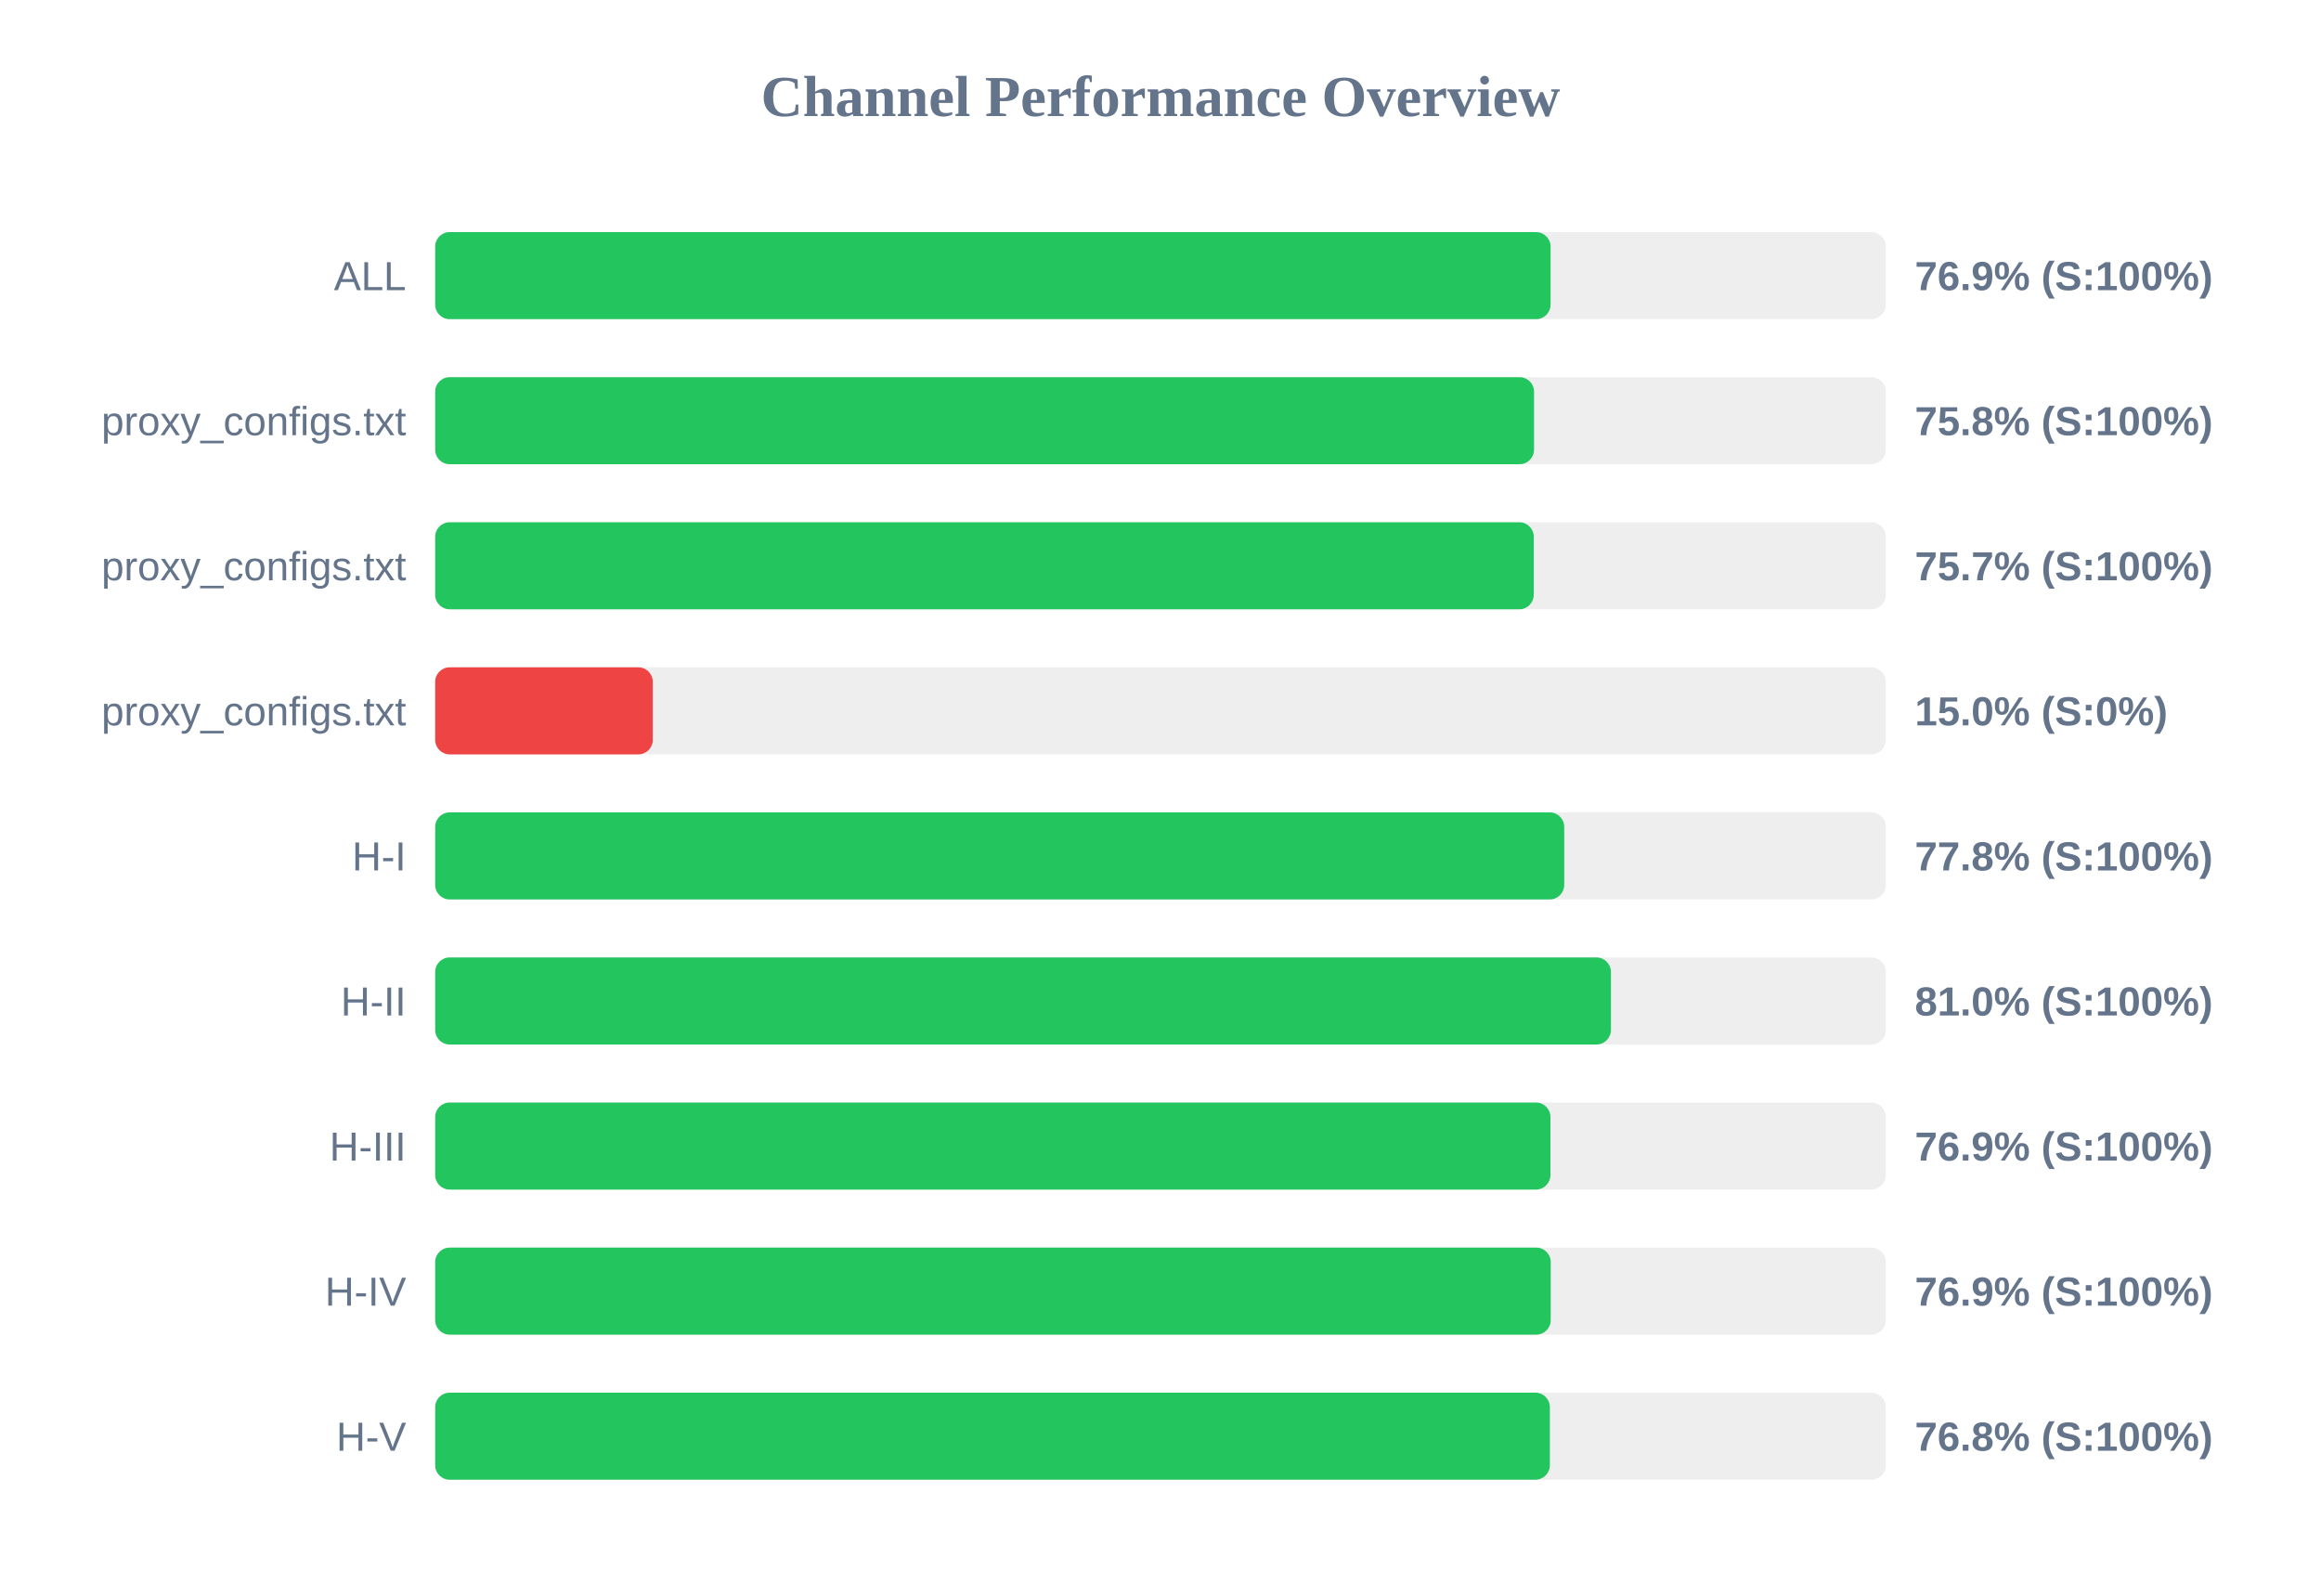
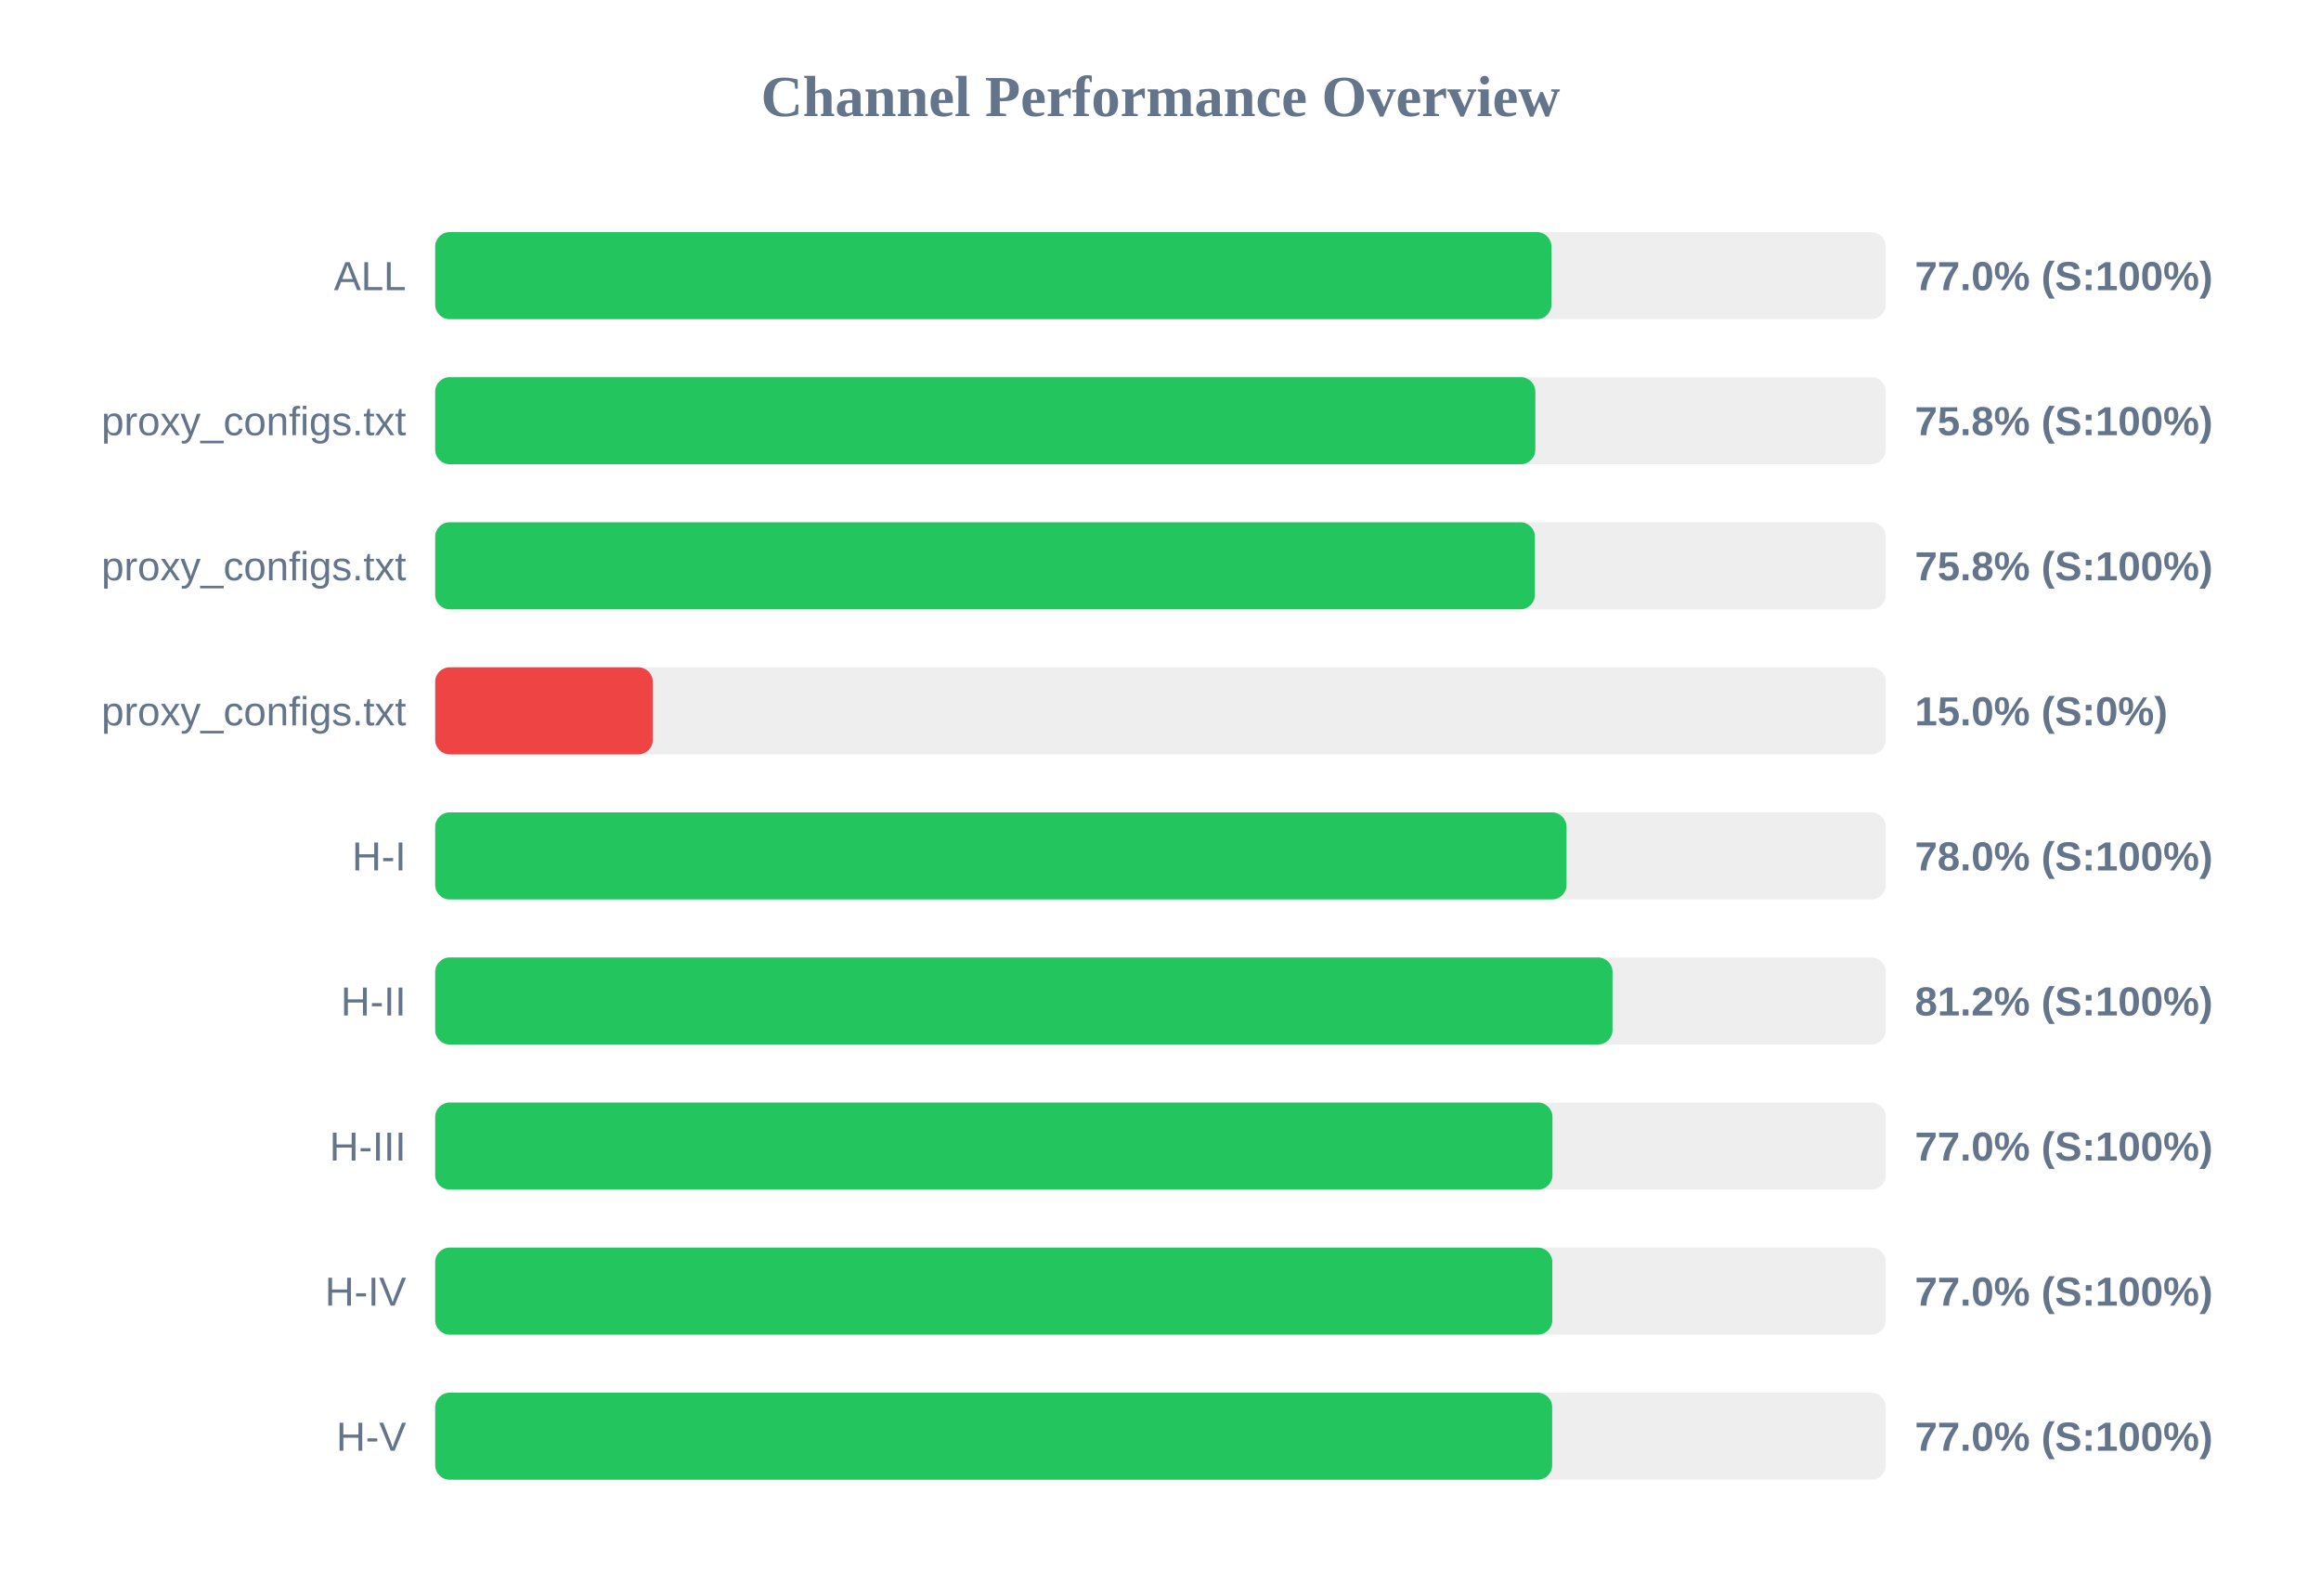
<svg xmlns="http://www.w3.org/2000/svg" width="800" height="550" version="1.1">
  <style>
        .row { font: 14px Arial; fill: #64748b; }
        .score { font: bold 14px Arial; fill: #64748b; }
    </style>
  <text x="400" y="40" text-anchor="middle" font-size="20px" font-weight="bold" fill="#64748b">Channel Performance Overview</text>
  <rect x="150" y="80" width="500" height="30" fill="#eee" rx="5" />
-   <rect x="150" y="80" width="384.45" height="30" fill="#22c55e" rx="5" />
+   <rect x="150" y="80" width="384.75" height="30" fill="#22c55e" rx="5" />
  <text x="140" y="100" text-anchor="end" class="row">ALL</text>
-   <text x="660" y="100" text-anchor="start" class="score">76.9% (S:100%)</text>
+   <text x="660" y="100" text-anchor="start" class="score">77.0% (S:100%)</text>
  <rect x="150" y="130" width="500" height="30" fill="#eee" rx="5" />
-   <rect x="150" y="130" width="378.75" height="30" fill="#22c55e" rx="5" />
+   <rect x="150" y="130" width="379.2" height="30" fill="#22c55e" rx="5" />
  <text x="140" y="150" text-anchor="end" class="row">proxy_configs.txt</text>
  <text x="660" y="150" text-anchor="start" class="score">75.8% (S:100%)</text>
  <rect x="150" y="180" width="500" height="30" fill="#eee" rx="5" />
-   <rect x="150" y="180" width="378.65" height="30" fill="#22c55e" rx="5" />
+   <rect x="150" y="180" width="379.05" height="30" fill="#22c55e" rx="5" />
  <text x="140" y="200" text-anchor="end" class="row">proxy_configs.txt</text>
-   <text x="660" y="200" text-anchor="start" class="score">75.7% (S:100%)</text>
+   <text x="660" y="200" text-anchor="start" class="score">75.8% (S:100%)</text>
  <rect x="150" y="230" width="500" height="30" fill="#eee" rx="5" />
  <rect x="150" y="230" width="75.0" height="30" fill="#ef4444" rx="5" />
  <text x="140" y="250" text-anchor="end" class="row">proxy_configs.txt</text>
  <text x="660" y="250" text-anchor="start" class="score">15.0% (S:0%)</text>
  <rect x="150" y="280" width="500" height="30" fill="#eee" rx="5" />
-   <rect x="150" y="280" width="389.15" height="30" fill="#22c55e" rx="5" />
+   <rect x="150" y="280" width="389.95" height="30" fill="#22c55e" rx="5" />
  <text x="140" y="300" text-anchor="end" class="row">H-I</text>
-   <text x="660" y="300" text-anchor="start" class="score">77.8% (S:100%)</text>
+   <text x="660" y="300" text-anchor="start" class="score">78.0% (S:100%)</text>
  <rect x="150" y="330" width="500" height="30" fill="#eee" rx="5" />
-   <rect x="150" y="330" width="405.25" height="30" fill="#22c55e" rx="5" />
+   <rect x="150" y="330" width="405.8" height="30" fill="#22c55e" rx="5" />
  <text x="140" y="350" text-anchor="end" class="row">H-II</text>
-   <text x="660" y="350" text-anchor="start" class="score">81.0% (S:100%)</text>
+   <text x="660" y="350" text-anchor="start" class="score">81.2% (S:100%)</text>
  <rect x="150" y="380" width="500" height="30" fill="#eee" rx="5" />
-   <rect x="150" y="380" width="384.4" height="30" fill="#22c55e" rx="5" />
+   <rect x="150" y="380" width="385.1" height="30" fill="#22c55e" rx="5" />
  <text x="140" y="400" text-anchor="end" class="row">H-III</text>
-   <text x="660" y="400" text-anchor="start" class="score">76.9% (S:100%)</text>
+   <text x="660" y="400" text-anchor="start" class="score">77.0% (S:100%)</text>
  <rect x="150" y="430" width="500" height="30" fill="#eee" rx="5" />
-   <rect x="150" y="430" width="384.5" height="30" fill="#22c55e" rx="5" />
+   <rect x="150" y="430" width="385.05" height="30" fill="#22c55e" rx="5" />
  <text x="140" y="450" text-anchor="end" class="row">H-IV</text>
-   <text x="660" y="450" text-anchor="start" class="score">76.9% (S:100%)</text>
+   <text x="660" y="450" text-anchor="start" class="score">77.0% (S:100%)</text>
  <rect x="150" y="480" width="500" height="30" fill="#eee" rx="5" />
-   <rect x="150" y="480" width="384.2" height="30" fill="#22c55e" rx="5" />
+   <rect x="150" y="480" width="385.0" height="30" fill="#22c55e" rx="5" />
  <text x="140" y="500" text-anchor="end" class="row">H-V</text>
-   <text x="660" y="500" text-anchor="start" class="score">76.8% (S:100%)</text>
+   <text x="660" y="500" text-anchor="start" class="score">77.0% (S:100%)</text>
</svg>
